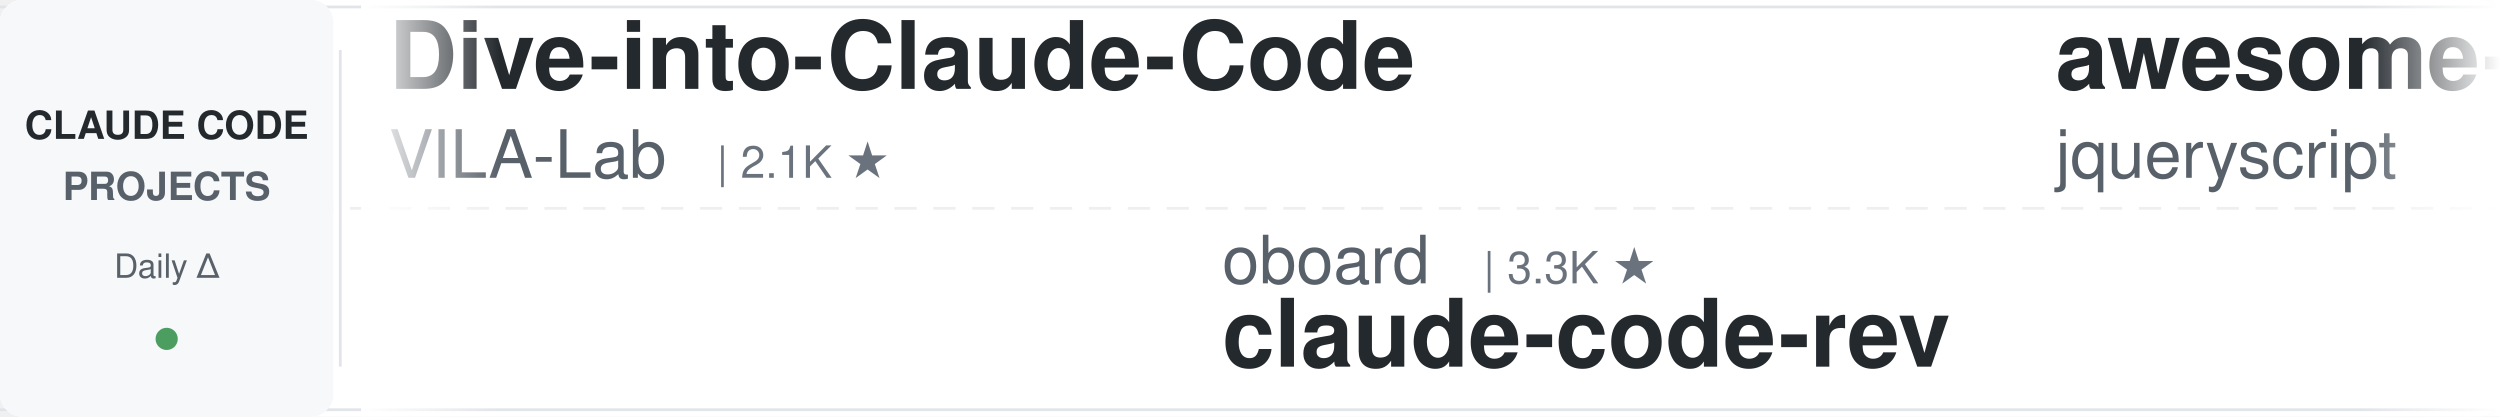
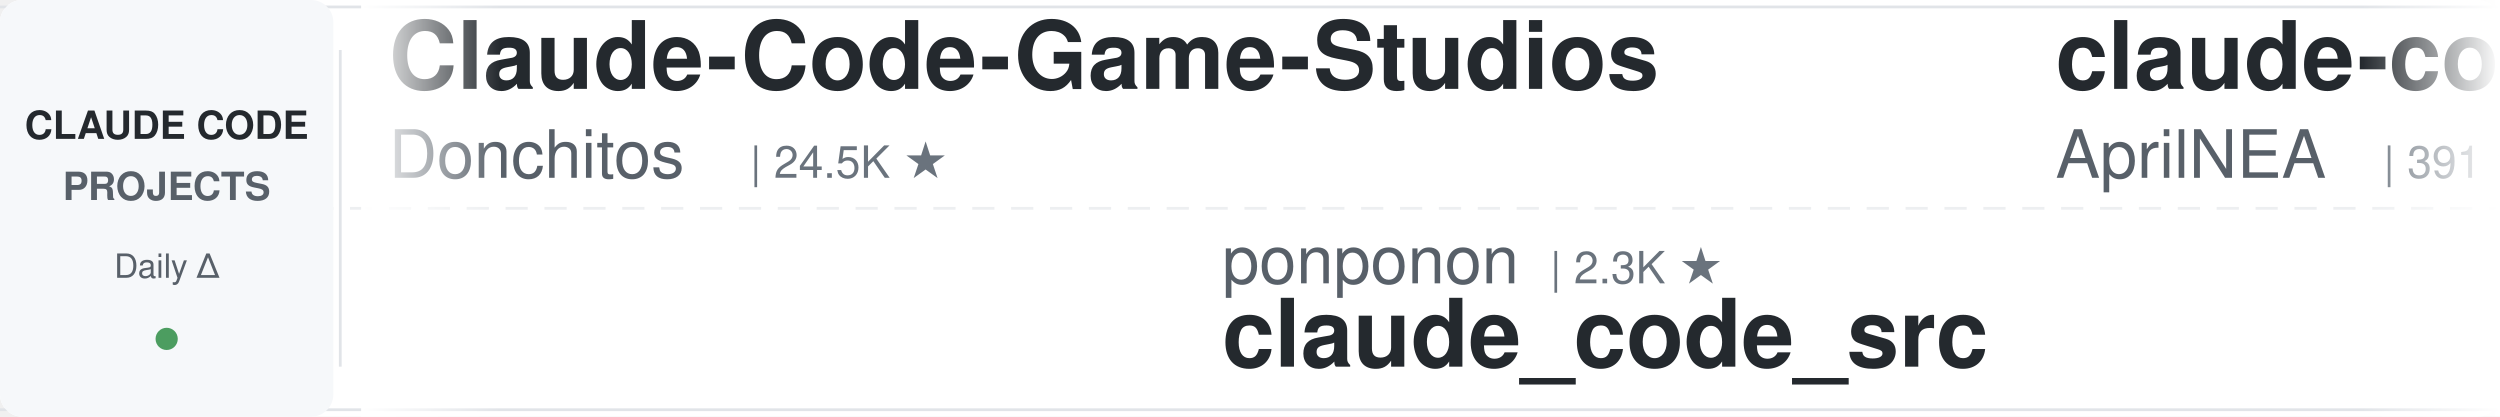
<svg xmlns="http://www.w3.org/2000/svg" width="900" height="150">
  <defs>
    <linearGradient id="leftFade" x1="0%" y1="0%" x2="100%" y2="0%">
      <stop offset="0%" style="stop-color:#ffffff;stop-opacity:1" />
      <stop offset="100%" style="stop-color:#ffffff;stop-opacity:0" />
    </linearGradient>
    <linearGradient id="rightFade" x1="0%" y1="0%" x2="100%" y2="0%">
      <stop offset="0%" style="stop-color:#ffffff;stop-opacity:0" />
      <stop offset="100%" style="stop-color:#ffffff;stop-opacity:1" />
    </linearGradient>
  </defs>
  <rect width="900" height="150" fill="#ffffff" rx="8" />
  <rect x="0" y="2" width="900" height="1" fill="#e1e4e8" />
  <rect x="0" y="147" width="900" height="1" fill="#e1e4e8" />
  <line x1="0" y1="75" x2="900" y2="75" stroke="#e1e4e8" stroke-width="1" stroke-dasharray="8 6" opacity="0.6" />
  <rect x="0" y="0" width="120" height="150" fill="#f6f8fa" rx="8" />
  <text x="60" y="50" font-family="-apple-system, BlinkMacSystemFont, 'Segoe UI', Helvetica, Arial, sans-serif" font-size="14" font-weight="600" fill="#24292e" text-anchor="middle">CLAUDE CODE</text>
  <text x="60" y="72" font-family="-apple-system, BlinkMacSystemFont, 'Segoe UI', Helvetica, Arial, sans-serif" font-size="14" font-weight="600" fill="#586069" text-anchor="middle">PROJECTS</text>
  <text x="60" y="100" font-family="-apple-system, BlinkMacSystemFont, 'Segoe UI', Helvetica, Arial, sans-serif" font-size="12" font-weight="500" fill="#586069" text-anchor="middle">Daily Δ</text>
  <circle cx="60" cy="122" r="4" fill="#22863a" opacity="0.8" />
  <rect x="122" y="18" width="1" height="114" fill="#e1e4e8" />
  <clipPath id="tickerClip">
    <rect x="130" y="0" width="770" height="150" />
  </clipPath>
  <g clip-path="url(#tickerClip)">
    <g id="tickerItems">
      <animateTransform attributeName="transform" attributeType="XML" type="translate" from="0 0" to="-3000 0" dur="54s" repeatCount="indefinite" />
      <g transform="translate(0, 0)">
-         <text x="140" y="32" font-family="-apple-system, BlinkMacSystemFont, 'Segoe UI', Helvetica, Arial, sans-serif" font-size="34" font-weight="600" fill="#24292e">Dive-into-Claude-Code</text>
-         <text x="140" y="64" font-family="-apple-system, BlinkMacSystemFont, 'Segoe UI', Helvetica, Arial, sans-serif" font-size="24" font-weight="400" fill="#586069">VILA-Lab</text>
-         <text x="258" y="64" font-family="-apple-system, BlinkMacSystemFont, 'Segoe UI', Helvetica, Arial, sans-serif" font-size="16" font-weight="500" fill="#6a737d">| 2.1K ★</text>
+         <text x="140" y="32" font-family="-apple-system, BlinkMacSystemFont, 'Segoe UI', Helvetica, Arial, sans-serif" font-size="34" font-weight="600" fill="#24292e">Claude-Code-Game-Studios</text>
+         <text x="140" y="64" font-family="-apple-system, BlinkMacSystemFont, 'Segoe UI', Helvetica, Arial, sans-serif" font-size="24" font-weight="400" fill="#586069">Donchitos</text>
+         <text x="270" y="64" font-family="-apple-system, BlinkMacSystemFont, 'Segoe UI', Helvetica, Arial, sans-serif" font-size="16" font-weight="500" fill="#6a737d">| 24.5K ★</text>
      </g>
      <g transform="translate(300, 0)">
-         <text x="140" y="102" font-family="-apple-system, BlinkMacSystemFont, 'Segoe UI', Helvetica, Arial, sans-serif" font-size="24" font-weight="400" fill="#586069">oboard</text>
-         <text x="234" y="102" font-family="-apple-system, BlinkMacSystemFont, 'Segoe UI', Helvetica, Arial, sans-serif" font-size="16" font-weight="500" fill="#6a737d">| 3.3K ★</text>
-         <text x="140" y="132" font-family="-apple-system, BlinkMacSystemFont, 'Segoe UI', Helvetica, Arial, sans-serif" font-size="34" font-weight="600" fill="#24292e">claude-code-rev</text>
+         <text x="140" y="102" font-family="-apple-system, BlinkMacSystemFont, 'Segoe UI', Helvetica, Arial, sans-serif" font-size="24" font-weight="400" fill="#586069">ponponon</text>
+         <text x="258" y="102" font-family="-apple-system, BlinkMacSystemFont, 'Segoe UI', Helvetica, Arial, sans-serif" font-size="16" font-weight="500" fill="#6a737d">| 2.3K ★</text>
+         <text x="140" y="132" font-family="-apple-system, BlinkMacSystemFont, 'Segoe UI', Helvetica, Arial, sans-serif" font-size="34" font-weight="600" fill="#24292e">claude_code_src</text>
      </g>
      <g transform="translate(600, 0)">
-         <text x="140" y="32" font-family="-apple-system, BlinkMacSystemFont, 'Segoe UI', Helvetica, Arial, sans-serif" font-size="34" font-weight="600" fill="#24292e">awesome-claude-code</text>
-         <text x="140" y="64" font-family="-apple-system, BlinkMacSystemFont, 'Segoe UI', Helvetica, Arial, sans-serif" font-size="24" font-weight="400" fill="#586069">jqueryscript</text>
-         <text x="306" y="64" font-family="-apple-system, BlinkMacSystemFont, 'Segoe UI', Helvetica, Arial, sans-serif" font-size="16" font-weight="500" fill="#6a737d">| 504 ★</text>
+         <text x="140" y="32" font-family="-apple-system, BlinkMacSystemFont, 'Segoe UI', Helvetica, Arial, sans-serif" font-size="34" font-weight="600" fill="#24292e">claude-code-source</text>
+         <text x="140" y="64" font-family="-apple-system, BlinkMacSystemFont, 'Segoe UI', Helvetica, Arial, sans-serif" font-size="24" font-weight="400" fill="#586069">AprilNEA</text>
+         <text x="258" y="64" font-family="-apple-system, BlinkMacSystemFont, 'Segoe UI', Helvetica, Arial, sans-serif" font-size="16" font-weight="500" fill="#6a737d">| 391 ★</text>
      </g>
      <g transform="translate(900, 0)">
+         <text x="140" y="102" font-family="-apple-system, BlinkMacSystemFont, 'Segoe UI', Helvetica, Arial, sans-serif" font-size="24" font-weight="400" fill="#586069">repowise-dev</text>
+         <text x="306" y="102" font-family="-apple-system, BlinkMacSystemFont, 'Segoe UI', Helvetica, Arial, sans-serif" font-size="16" font-weight="500" fill="#6a737d">| 1.2K ★</text>
+         <text x="140" y="132" font-family="-apple-system, BlinkMacSystemFont, 'Segoe UI', Helvetica, Arial, sans-serif" font-size="34" font-weight="600" fill="#24292e">claude-code-prompts</text>
+       </g>
+       <g transform="translate(1200, 0)">
+         <text x="140" y="32" font-family="-apple-system, BlinkMacSystemFont, 'Segoe UI', Helvetica, Arial, sans-serif" font-size="34" font-weight="600" fill="#24292e">claude-code-tips</text>
+         <text x="140" y="64" font-family="-apple-system, BlinkMacSystemFont, 'Segoe UI', Helvetica, Arial, sans-serif" font-size="24" font-weight="400" fill="#586069">ykdojo</text>
+         <text x="234" y="64" font-family="-apple-system, BlinkMacSystemFont, 'Segoe UI', Helvetica, Arial, sans-serif" font-size="16" font-weight="500" fill="#6a737d">| 9.9K ★</text>
+       </g>
+       <g transform="translate(1500, 0)">
        <text x="140" y="102" font-family="-apple-system, BlinkMacSystemFont, 'Segoe UI', Helvetica, Arial, sans-serif" font-size="24" font-weight="400" fill="#586069">andrew-kramer-inno</text>
        <text x="378" y="102" font-family="-apple-system, BlinkMacSystemFont, 'Segoe UI', Helvetica, Arial, sans-serif" font-size="16" font-weight="500" fill="#6a737d">| 594 ★</text>
        <text x="140" y="132" font-family="-apple-system, BlinkMacSystemFont, 'Segoe UI', Helvetica, Arial, sans-serif" font-size="34" font-weight="600" fill="#24292e">claude-code-source-build</text>
      </g>
-       <g transform="translate(1200, 0)">
-         <text x="140" y="32" font-family="-apple-system, BlinkMacSystemFont, 'Segoe UI', Helvetica, Arial, sans-serif" font-size="34" font-weight="600" fill="#24292e">claude-code-transcripts</text>
-         <text x="140" y="64" font-family="-apple-system, BlinkMacSystemFont, 'Segoe UI', Helvetica, Arial, sans-serif" font-size="24" font-weight="400" fill="#586069">simonw</text>
-         <text x="234" y="64" font-family="-apple-system, BlinkMacSystemFont, 'Segoe UI', Helvetica, Arial, sans-serif" font-size="16" font-weight="500" fill="#6a737d">| 1.7K ★</text>
-       </g>
-       <g transform="translate(1500, 0)">
-         <text x="140" y="102" font-family="-apple-system, BlinkMacSystemFont, 'Segoe UI', Helvetica, Arial, sans-serif" font-size="24" font-weight="400" fill="#586069">kodu-ai</text>
-         <text x="246" y="102" font-family="-apple-system, BlinkMacSystemFont, 'Segoe UI', Helvetica, Arial, sans-serif" font-size="16" font-weight="500" fill="#6a737d">| 5.2K ★</text>
-         <text x="140" y="132" font-family="-apple-system, BlinkMacSystemFont, 'Segoe UI', Helvetica, Arial, sans-serif" font-size="34" font-weight="600" fill="#24292e">claude-coder</text>
-       </g>
      <g transform="translate(1800, 0)">
-         <text x="140" y="32" font-family="-apple-system, BlinkMacSystemFont, 'Segoe UI', Helvetica, Arial, sans-serif" font-size="34" font-weight="600" fill="#24292e">ralph-claude-code</text>
-         <text x="140" y="64" font-family="-apple-system, BlinkMacSystemFont, 'Segoe UI', Helvetica, Arial, sans-serif" font-size="24" font-weight="400" fill="#586069">frankbria</text>
-         <text x="270" y="64" font-family="-apple-system, BlinkMacSystemFont, 'Segoe UI', Helvetica, Arial, sans-serif" font-size="16" font-weight="500" fill="#6a737d">| 9.6K ★</text>
+         <text x="140" y="32" font-family="-apple-system, BlinkMacSystemFont, 'Segoe UI', Helvetica, Arial, sans-serif" font-size="34" font-weight="600" fill="#24292e">claude-code-guide</text>
+         <text x="140" y="64" font-family="-apple-system, BlinkMacSystemFont, 'Segoe UI', Helvetica, Arial, sans-serif" font-size="24" font-weight="400" fill="#586069">Cranot</text>
+         <text x="234" y="64" font-family="-apple-system, BlinkMacSystemFont, 'Segoe UI', Helvetica, Arial, sans-serif" font-size="16" font-weight="500" fill="#6a737d">| 2.9K ★</text>
      </g>
      <g transform="translate(2100, 0)">
-         <text x="140" y="102" font-family="-apple-system, BlinkMacSystemFont, 'Segoe UI', Helvetica, Arial, sans-serif" font-size="24" font-weight="400" fill="#586069">diet103</text>
-         <text x="246" y="102" font-family="-apple-system, BlinkMacSystemFont, 'Segoe UI', Helvetica, Arial, sans-serif" font-size="16" font-weight="500" fill="#6a737d">| 10.0K ★</text>
-         <text x="140" y="132" font-family="-apple-system, BlinkMacSystemFont, 'Segoe UI', Helvetica, Arial, sans-serif" font-size="34" font-weight="600" fill="#24292e">claude-code-infrastructu...</text>
+         <text x="140" y="102" font-family="-apple-system, BlinkMacSystemFont, 'Segoe UI', Helvetica, Arial, sans-serif" font-size="24" font-weight="400" fill="#586069">VoltAgent</text>
+         <text x="270" y="102" font-family="-apple-system, BlinkMacSystemFont, 'Segoe UI', Helvetica, Arial, sans-serif" font-size="16" font-weight="500" fill="#6a737d">| 24.6K ★</text>
+         <text x="140" y="132" font-family="-apple-system, BlinkMacSystemFont, 'Segoe UI', Helvetica, Arial, sans-serif" font-size="34" font-weight="600" fill="#24292e">awesome-claude-code-suba...</text>
      </g>
      <g transform="translate(2400, 0)">
+         <text x="140" y="32" font-family="-apple-system, BlinkMacSystemFont, 'Segoe UI', Helvetica, Arial, sans-serif" font-size="34" font-weight="600" fill="#24292e">claude-code-skills</text>
+         <text x="140" y="64" font-family="-apple-system, BlinkMacSystemFont, 'Segoe UI', Helvetica, Arial, sans-serif" font-size="24" font-weight="400" fill="#586069">daymade</text>
+         <text x="246" y="64" font-family="-apple-system, BlinkMacSystemFont, 'Segoe UI', Helvetica, Arial, sans-serif" font-size="16" font-weight="500" fill="#6a737d">| 1.3K ★</text>
+       </g>
+       <g transform="translate(2700, 0)">
+         <text x="140" y="102" font-family="-apple-system, BlinkMacSystemFont, 'Segoe UI', Helvetica, Arial, sans-serif" font-size="24" font-weight="400" fill="#586069">fuergaosi233</text>
+         <text x="306" y="102" font-family="-apple-system, BlinkMacSystemFont, 'Segoe UI', Helvetica, Arial, sans-serif" font-size="16" font-weight="500" fill="#6a737d">| 2.8K ★</text>
+         <text x="140" y="132" font-family="-apple-system, BlinkMacSystemFont, 'Segoe UI', Helvetica, Arial, sans-serif" font-size="34" font-weight="600" fill="#24292e">claude-code-proxy</text>
+       </g>
+       <g transform="translate(3000, 0)">
+         <text x="140" y="32" font-family="-apple-system, BlinkMacSystemFont, 'Segoe UI', Helvetica, Arial, sans-serif" font-size="34" font-weight="600" fill="#24292e">Claude-Code-Game-Studios</text>
+         <text x="140" y="64" font-family="-apple-system, BlinkMacSystemFont, 'Segoe UI', Helvetica, Arial, sans-serif" font-size="24" font-weight="400" fill="#586069">Donchitos</text>
+         <text x="270" y="64" font-family="-apple-system, BlinkMacSystemFont, 'Segoe UI', Helvetica, Arial, sans-serif" font-size="16" font-weight="500" fill="#6a737d">| 24.5K ★</text>
+       </g>
+       <g transform="translate(3300, 0)">
+         <text x="140" y="102" font-family="-apple-system, BlinkMacSystemFont, 'Segoe UI', Helvetica, Arial, sans-serif" font-size="24" font-weight="400" fill="#586069">ponponon</text>
+         <text x="258" y="102" font-family="-apple-system, BlinkMacSystemFont, 'Segoe UI', Helvetica, Arial, sans-serif" font-size="16" font-weight="500" fill="#6a737d">| 2.3K ★</text>
+         <text x="140" y="132" font-family="-apple-system, BlinkMacSystemFont, 'Segoe UI', Helvetica, Arial, sans-serif" font-size="34" font-weight="600" fill="#24292e">claude_code_src</text>
+       </g>
+       <g transform="translate(3600, 0)">
        <text x="140" y="32" font-family="-apple-system, BlinkMacSystemFont, 'Segoe UI', Helvetica, Arial, sans-serif" font-size="34" font-weight="600" fill="#24292e">claude-code-source</text>
        <text x="140" y="64" font-family="-apple-system, BlinkMacSystemFont, 'Segoe UI', Helvetica, Arial, sans-serif" font-size="24" font-weight="400" fill="#586069">AprilNEA</text>
        <text x="258" y="64" font-family="-apple-system, BlinkMacSystemFont, 'Segoe UI', Helvetica, Arial, sans-serif" font-size="16" font-weight="500" fill="#6a737d">| 391 ★</text>
      </g>
-       <g transform="translate(2700, 0)">
-         <text x="140" y="102" font-family="-apple-system, BlinkMacSystemFont, 'Segoe UI', Helvetica, Arial, sans-serif" font-size="24" font-weight="400" fill="#586069">anthropics</text>
-         <text x="282" y="102" font-family="-apple-system, BlinkMacSystemFont, 'Segoe UI', Helvetica, Arial, sans-serif" font-size="16" font-weight="500" fill="#6a737d">| 8.7K ★</text>
-         <text x="140" y="132" font-family="-apple-system, BlinkMacSystemFont, 'Segoe UI', Helvetica, Arial, sans-serif" font-size="34" font-weight="600" fill="#24292e">claude-code-action</text>
-       </g>
-       <g transform="translate(3000, 0)">
-         <text x="140" y="32" font-family="-apple-system, BlinkMacSystemFont, 'Segoe UI', Helvetica, Arial, sans-serif" font-size="34" font-weight="600" fill="#24292e">Dive-into-Claude-Code</text>
-         <text x="140" y="64" font-family="-apple-system, BlinkMacSystemFont, 'Segoe UI', Helvetica, Arial, sans-serif" font-size="24" font-weight="400" fill="#586069">VILA-Lab</text>
-         <text x="258" y="64" font-family="-apple-system, BlinkMacSystemFont, 'Segoe UI', Helvetica, Arial, sans-serif" font-size="16" font-weight="500" fill="#6a737d">| 2.1K ★</text>
-       </g>
-       <g transform="translate(3300, 0)">
-         <text x="140" y="102" font-family="-apple-system, BlinkMacSystemFont, 'Segoe UI', Helvetica, Arial, sans-serif" font-size="24" font-weight="400" fill="#586069">oboard</text>
-         <text x="234" y="102" font-family="-apple-system, BlinkMacSystemFont, 'Segoe UI', Helvetica, Arial, sans-serif" font-size="16" font-weight="500" fill="#6a737d">| 3.3K ★</text>
-         <text x="140" y="132" font-family="-apple-system, BlinkMacSystemFont, 'Segoe UI', Helvetica, Arial, sans-serif" font-size="34" font-weight="600" fill="#24292e">claude-code-rev</text>
-       </g>
-       <g transform="translate(3600, 0)">
-         <text x="140" y="32" font-family="-apple-system, BlinkMacSystemFont, 'Segoe UI', Helvetica, Arial, sans-serif" font-size="34" font-weight="600" fill="#24292e">awesome-claude-code</text>
-         <text x="140" y="64" font-family="-apple-system, BlinkMacSystemFont, 'Segoe UI', Helvetica, Arial, sans-serif" font-size="24" font-weight="400" fill="#586069">jqueryscript</text>
-         <text x="306" y="64" font-family="-apple-system, BlinkMacSystemFont, 'Segoe UI', Helvetica, Arial, sans-serif" font-size="16" font-weight="500" fill="#6a737d">| 504 ★</text>
-       </g>
      <g transform="translate(3900, 0)">
-         <text x="140" y="102" font-family="-apple-system, BlinkMacSystemFont, 'Segoe UI', Helvetica, Arial, sans-serif" font-size="24" font-weight="400" fill="#586069">andrew-kramer-inno</text>
-         <text x="378" y="102" font-family="-apple-system, BlinkMacSystemFont, 'Segoe UI', Helvetica, Arial, sans-serif" font-size="16" font-weight="500" fill="#6a737d">| 594 ★</text>
-         <text x="140" y="132" font-family="-apple-system, BlinkMacSystemFont, 'Segoe UI', Helvetica, Arial, sans-serif" font-size="34" font-weight="600" fill="#24292e">claude-code-source-build</text>
+         <text x="140" y="102" font-family="-apple-system, BlinkMacSystemFont, 'Segoe UI', Helvetica, Arial, sans-serif" font-size="24" font-weight="400" fill="#586069">repowise-dev</text>
+         <text x="306" y="102" font-family="-apple-system, BlinkMacSystemFont, 'Segoe UI', Helvetica, Arial, sans-serif" font-size="16" font-weight="500" fill="#6a737d">| 1.2K ★</text>
+         <text x="140" y="132" font-family="-apple-system, BlinkMacSystemFont, 'Segoe UI', Helvetica, Arial, sans-serif" font-size="34" font-weight="600" fill="#24292e">claude-code-prompts</text>
      </g>
    </g>
  </g>
  <rect x="130" y="0" width="50" height="150" fill="url(#leftFade)" />
  <rect x="850" y="0" width="50" height="150" fill="url(#rightFade)" />
</svg>
